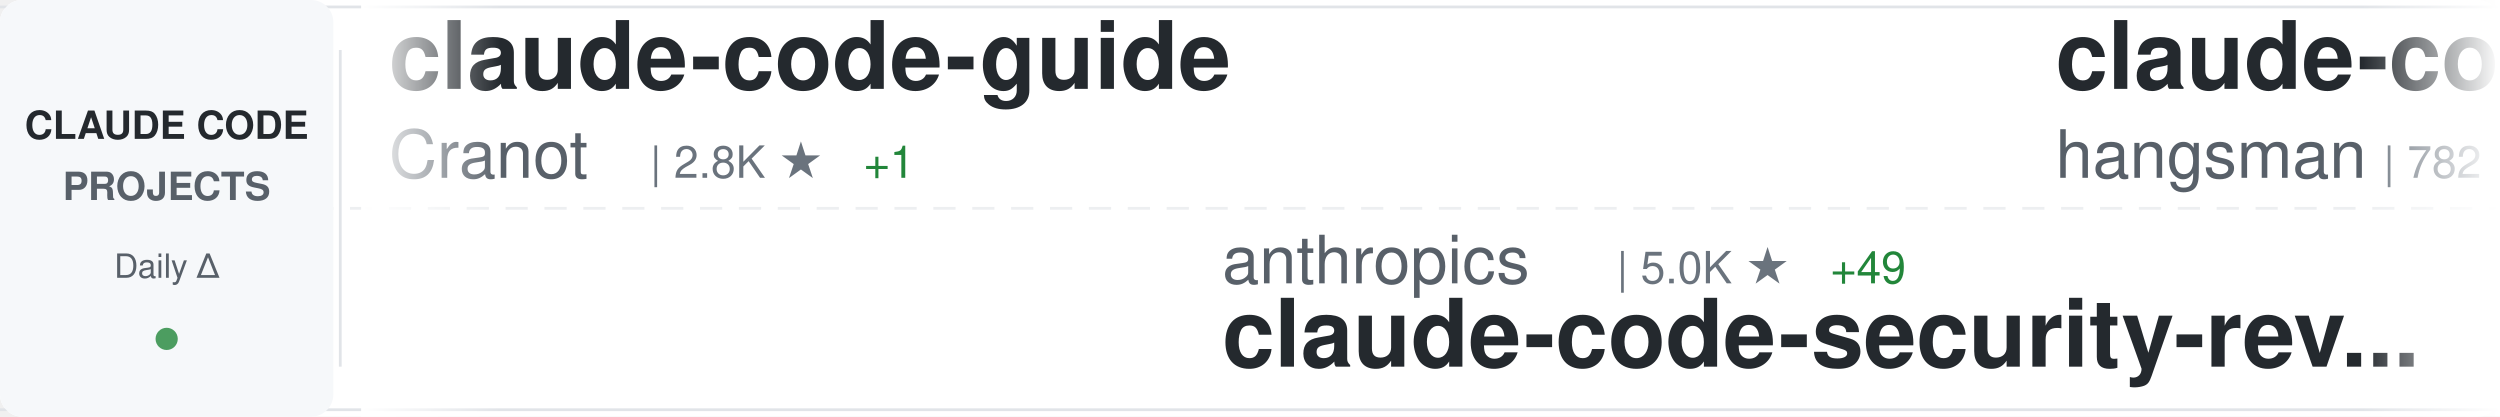
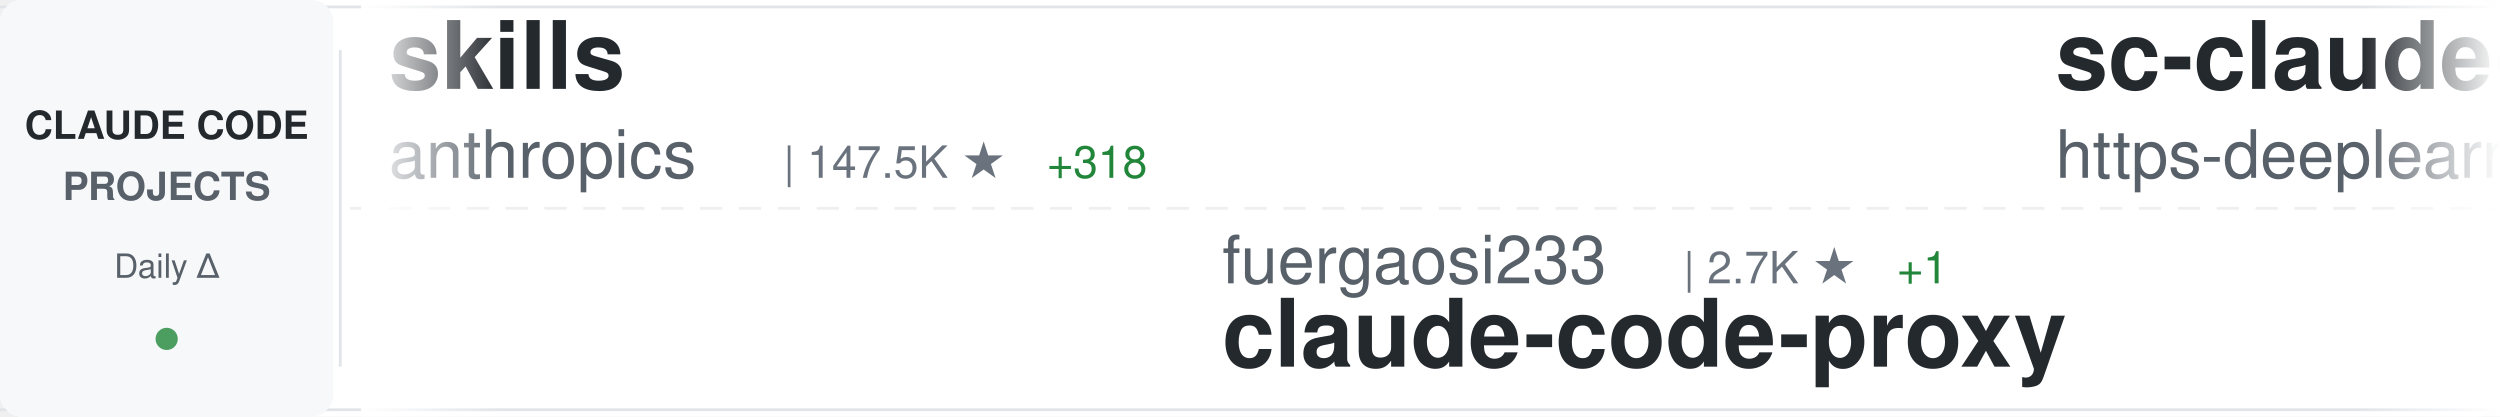
<svg xmlns="http://www.w3.org/2000/svg" width="900" height="150">
  <defs>
    <linearGradient id="awesomeLeftFade" x1="0%" y1="0%" x2="100%" y2="0%">
      <stop offset="0%" style="stop-color:#ffffff;stop-opacity:1" />
      <stop offset="100%" style="stop-color:#ffffff;stop-opacity:0" />
    </linearGradient>
    <linearGradient id="awesomeRightFade" x1="0%" y1="0%" x2="100%" y2="0%">
      <stop offset="0%" style="stop-color:#ffffff;stop-opacity:0" />
      <stop offset="100%" style="stop-color:#ffffff;stop-opacity:1" />
    </linearGradient>
  </defs>
  <rect width="900" height="150" fill="#ffffff" rx="8" />
  <rect x="0" y="2" width="900" height="1" fill="#e1e4e8" />
  <rect x="0" y="147" width="900" height="1" fill="#e1e4e8" />
  <line x1="0" y1="75" x2="900" y2="75" stroke="#e1e4e8" stroke-width="1" stroke-dasharray="8 6" opacity="0.6" />
  <rect x="0" y="0" width="120" height="150" fill="#f6f8fa" rx="8" />
  <text x="60" y="50" font-family="-apple-system, BlinkMacSystemFont, 'Segoe UI', Helvetica, Arial, sans-serif" font-size="14" font-weight="600" fill="#24292e" text-anchor="middle">CLAUDE CODE</text>
  <text x="60" y="72" font-family="-apple-system, BlinkMacSystemFont, 'Segoe UI', Helvetica, Arial, sans-serif" font-size="14" font-weight="600" fill="#586069" text-anchor="middle">PROJECTS</text>
  <text x="60" y="100" font-family="-apple-system, BlinkMacSystemFont, 'Segoe UI', Helvetica, Arial, sans-serif" font-size="12" font-weight="500" fill="#586069" text-anchor="middle">Daily Δ</text>
  <circle cx="60" cy="122" r="4" fill="#22863a" opacity="0.8" />
  <rect x="122" y="18" width="1" height="114" fill="#e1e4e8" />
  <clipPath id="awesomeTickerClip">
    <rect x="130" y="0" width="770" height="150" />
  </clipPath>
  <g clip-path="url(#awesomeTickerClip)">
    <g id="awesomeTickerItems">
      <animateTransform attributeName="transform" attributeType="XML" type="translate" from="0 0" to="-3000 0" dur="54s" repeatCount="indefinite" />
      <g transform="translate(0, 0)">
-         <text x="140" y="32" font-family="-apple-system, BlinkMacSystemFont, 'Segoe UI', Helvetica, Arial, sans-serif" font-size="34" font-weight="600" fill="#24292e">claude-code-guide</text>
-         <text x="140" y="64" font-family="-apple-system, BlinkMacSystemFont, 'Segoe UI', Helvetica, Arial, sans-serif" font-size="24" font-weight="400" fill="#586069">Cranot</text>
-         <text x="234" y="64" font-family="-apple-system, BlinkMacSystemFont, 'Segoe UI', Helvetica, Arial, sans-serif" font-size="16" font-weight="500" fill="#6a737d">| 2.8K ★</text>
-         <text x="311" y="64" font-family="-apple-system, BlinkMacSystemFont, 'Segoe UI', Helvetica, Arial, sans-serif" font-size="16" font-weight="500" fill="#22863a"> +1</text>
+         <text x="140" y="32" font-family="-apple-system, BlinkMacSystemFont, 'Segoe UI', Helvetica, Arial, sans-serif" font-size="34" font-weight="600" fill="#24292e">skills</text>
+         <text x="140" y="64" font-family="-apple-system, BlinkMacSystemFont, 'Segoe UI', Helvetica, Arial, sans-serif" font-size="24" font-weight="400" fill="#586069">anthropics</text>
+         <text x="282" y="64" font-family="-apple-system, BlinkMacSystemFont, 'Segoe UI', Helvetica, Arial, sans-serif" font-size="16" font-weight="500" fill="#6a737d">| 147.5K ★</text>
+         <text x="377" y="64" font-family="-apple-system, BlinkMacSystemFont, 'Segoe UI', Helvetica, Arial, sans-serif" font-size="16" font-weight="500" fill="#22863a"> +318</text>
      </g>
      <g transform="translate(300, 0)">
-         <text x="140" y="102" font-family="-apple-system, BlinkMacSystemFont, 'Segoe UI', Helvetica, Arial, sans-serif" font-size="24" font-weight="400" fill="#586069">anthropics</text>
-         <text x="282" y="102" font-family="-apple-system, BlinkMacSystemFont, 'Segoe UI', Helvetica, Arial, sans-serif" font-size="16" font-weight="500" fill="#6a737d">| 5.0K ★</text>
-         <text x="359" y="102" font-family="-apple-system, BlinkMacSystemFont, 'Segoe UI', Helvetica, Arial, sans-serif" font-size="16" font-weight="500" fill="#22863a"> +49</text>
-         <text x="140" y="132" font-family="-apple-system, BlinkMacSystemFont, 'Segoe UI', Helvetica, Arial, sans-serif" font-size="34" font-weight="600" fill="#24292e">claude-code-security-rev...</text>
+         <text x="140" y="102" font-family="-apple-system, BlinkMacSystemFont, 'Segoe UI', Helvetica, Arial, sans-serif" font-size="24" font-weight="400" fill="#586069">fuergaosi233</text>
+         <text x="306" y="102" font-family="-apple-system, BlinkMacSystemFont, 'Segoe UI', Helvetica, Arial, sans-serif" font-size="16" font-weight="500" fill="#6a737d">| 2.7K ★</text>
+         <text x="383" y="102" font-family="-apple-system, BlinkMacSystemFont, 'Segoe UI', Helvetica, Arial, sans-serif" font-size="16" font-weight="500" fill="#22863a"> +1</text>
+         <text x="140" y="132" font-family="-apple-system, BlinkMacSystemFont, 'Segoe UI', Helvetica, Arial, sans-serif" font-size="34" font-weight="600" fill="#24292e">claude-code-proxy</text>
      </g>
      <g transform="translate(600, 0)">
-         <text x="140" y="32" font-family="-apple-system, BlinkMacSystemFont, 'Segoe UI', Helvetica, Arial, sans-serif" font-size="34" font-weight="600" fill="#24292e">claude-code-source</text>
-         <text x="140" y="64" font-family="-apple-system, BlinkMacSystemFont, 'Segoe UI', Helvetica, Arial, sans-serif" font-size="24" font-weight="400" fill="#586069">hangsman</text>
-         <text x="258" y="64" font-family="-apple-system, BlinkMacSystemFont, 'Segoe UI', Helvetica, Arial, sans-serif" font-size="16" font-weight="500" fill="#6a737d">| 782 ★</text>
+         <text x="140" y="32" font-family="-apple-system, BlinkMacSystemFont, 'Segoe UI', Helvetica, Arial, sans-serif" font-size="34" font-weight="600" fill="#24292e">sc-claude-code-files</text>
+         <text x="140" y="64" font-family="-apple-system, BlinkMacSystemFont, 'Segoe UI', Helvetica, Arial, sans-serif" font-size="24" font-weight="400" fill="#586069">https-deeplearning-ai</text>
+         <text x="414" y="64" font-family="-apple-system, BlinkMacSystemFont, 'Segoe UI', Helvetica, Arial, sans-serif" font-size="16" font-weight="500" fill="#6a737d">| 522 ★</text>
      </g>
      <g transform="translate(900, 0)">
-         <text x="140" y="102" font-family="-apple-system, BlinkMacSystemFont, 'Segoe UI', Helvetica, Arial, sans-serif" font-size="24" font-weight="400" fill="#586069">ChinaSiro</text>
-         <text x="270" y="102" font-family="-apple-system, BlinkMacSystemFont, 'Segoe UI', Helvetica, Arial, sans-serif" font-size="16" font-weight="500" fill="#6a737d">| 9.3K ★</text>
-         <text x="347" y="102" font-family="-apple-system, BlinkMacSystemFont, 'Segoe UI', Helvetica, Arial, sans-serif" font-size="16" font-weight="500" fill="#22863a"> +7</text>
-         <text x="140" y="132" font-family="-apple-system, BlinkMacSystemFont, 'Segoe UI', Helvetica, Arial, sans-serif" font-size="34" font-weight="600" fill="#24292e">claude-code-sourcemap</text>
+         <text x="140" y="102" font-family="-apple-system, BlinkMacSystemFont, 'Segoe UI', Helvetica, Arial, sans-serif" font-size="24" font-weight="400" fill="#586069">anthropics</text>
+         <text x="282" y="102" font-family="-apple-system, BlinkMacSystemFont, 'Segoe UI', Helvetica, Arial, sans-serif" font-size="16" font-weight="500" fill="#6a737d">| 130.8K ★</text>
+         <text x="377" y="102" font-family="-apple-system, BlinkMacSystemFont, 'Segoe UI', Helvetica, Arial, sans-serif" font-size="16" font-weight="500" fill="#22863a"> +246</text>
+         <text x="140" y="132" font-family="-apple-system, BlinkMacSystemFont, 'Segoe UI', Helvetica, Arial, sans-serif" font-size="34" font-weight="600" fill="#24292e">claude-code</text>
      </g>
      <g transform="translate(1200, 0)">
-         <text x="140" y="32" font-family="-apple-system, BlinkMacSystemFont, 'Segoe UI', Helvetica, Arial, sans-serif" font-size="34" font-weight="600" fill="#24292e">pi-vs-claude-code</text>
-         <text x="140" y="64" font-family="-apple-system, BlinkMacSystemFont, 'Segoe UI', Helvetica, Arial, sans-serif" font-size="24" font-weight="400" fill="#586069">disler</text>
-         <text x="234" y="64" font-family="-apple-system, BlinkMacSystemFont, 'Segoe UI', Helvetica, Arial, sans-serif" font-size="16" font-weight="500" fill="#6a737d">| 1.3K ★</text>
-         <text x="311" y="64" font-family="-apple-system, BlinkMacSystemFont, 'Segoe UI', Helvetica, Arial, sans-serif" font-size="16" font-weight="500" fill="#22863a"> +7</text>
+         <text x="140" y="32" font-family="-apple-system, BlinkMacSystemFont, 'Segoe UI', Helvetica, Arial, sans-serif" font-size="34" font-weight="600" fill="#24292e">claude-code-source-code</text>
+         <text x="140" y="64" font-family="-apple-system, BlinkMacSystemFont, 'Segoe UI', Helvetica, Arial, sans-serif" font-size="24" font-weight="400" fill="#586069">777genius</text>
+         <text x="270" y="64" font-family="-apple-system, BlinkMacSystemFont, 'Segoe UI', Helvetica, Arial, sans-serif" font-size="16" font-weight="500" fill="#6a737d">| 914 ★</text>
      </g>
      <g transform="translate(1500, 0)">
-         <text x="140" y="102" font-family="-apple-system, BlinkMacSystemFont, 'Segoe UI', Helvetica, Arial, sans-serif" font-size="24" font-weight="400" fill="#586069">davila7</text>
-         <text x="246" y="102" font-family="-apple-system, BlinkMacSystemFont, 'Segoe UI', Helvetica, Arial, sans-serif" font-size="16" font-weight="500" fill="#6a737d">| 27.8K ★</text>
-         <text x="332" y="102" font-family="-apple-system, BlinkMacSystemFont, 'Segoe UI', Helvetica, Arial, sans-serif" font-size="16" font-weight="500" fill="#22863a"> +17</text>
-         <text x="140" y="132" font-family="-apple-system, BlinkMacSystemFont, 'Segoe UI', Helvetica, Arial, sans-serif" font-size="34" font-weight="600" fill="#24292e">claude-code-templates</text>
+         <text x="140" y="102" font-family="-apple-system, BlinkMacSystemFont, 'Segoe UI', Helvetica, Arial, sans-serif" font-size="24" font-weight="400" fill="#586069">carlvellotti</text>
+         <text x="306" y="102" font-family="-apple-system, BlinkMacSystemFont, 'Segoe UI', Helvetica, Arial, sans-serif" font-size="16" font-weight="500" fill="#6a737d">| 2.1K ★</text>
+         <text x="383" y="102" font-family="-apple-system, BlinkMacSystemFont, 'Segoe UI', Helvetica, Arial, sans-serif" font-size="16" font-weight="500" fill="#22863a"> +1</text>
+         <text x="140" y="132" font-family="-apple-system, BlinkMacSystemFont, 'Segoe UI', Helvetica, Arial, sans-serif" font-size="34" font-weight="600" fill="#24292e">claude-code-pm-course</text>
      </g>
      <g transform="translate(1800, 0)">
-         <text x="140" y="32" font-family="-apple-system, BlinkMacSystemFont, 'Segoe UI', Helvetica, Arial, sans-serif" font-size="34" font-weight="600" fill="#24292e">Claude-Code-Usage-Monito...</text>
-         <text x="140" y="64" font-family="-apple-system, BlinkMacSystemFont, 'Segoe UI', Helvetica, Arial, sans-serif" font-size="24" font-weight="400" fill="#586069">Maciek-roboblog</text>
-         <text x="342" y="64" font-family="-apple-system, BlinkMacSystemFont, 'Segoe UI', Helvetica, Arial, sans-serif" font-size="16" font-weight="500" fill="#6a737d">| 8.1K ★</text>
-         <text x="419" y="64" font-family="-apple-system, BlinkMacSystemFont, 'Segoe UI', Helvetica, Arial, sans-serif" font-size="16" font-weight="500" fill="#22863a"> +2</text>
+         <text x="140" y="32" font-family="-apple-system, BlinkMacSystemFont, 'Segoe UI', Helvetica, Arial, sans-serif" font-size="34" font-weight="600" fill="#24292e">claude-code-workflows</text>
+         <text x="140" y="64" font-family="-apple-system, BlinkMacSystemFont, 'Segoe UI', Helvetica, Arial, sans-serif" font-size="24" font-weight="400" fill="#586069">OneRedOak</text>
+         <text x="270" y="64" font-family="-apple-system, BlinkMacSystemFont, 'Segoe UI', Helvetica, Arial, sans-serif" font-size="16" font-weight="500" fill="#6a737d">| 3.8K ★</text>
+         <text x="347" y="64" font-family="-apple-system, BlinkMacSystemFont, 'Segoe UI', Helvetica, Arial, sans-serif" font-size="16" font-weight="500" fill="#22863a"> +4</text>
      </g>
      <g transform="translate(2100, 0)">
-         <text x="140" y="102" font-family="-apple-system, BlinkMacSystemFont, 'Segoe UI', Helvetica, Arial, sans-serif" font-size="24" font-weight="400" fill="#586069">anthropics</text>
-         <text x="282" y="102" font-family="-apple-system, BlinkMacSystemFont, 'Segoe UI', Helvetica, Arial, sans-serif" font-size="16" font-weight="500" fill="#6a737d">| 865 ★</text>
-         <text x="140" y="132" font-family="-apple-system, BlinkMacSystemFont, 'Segoe UI', Helvetica, Arial, sans-serif" font-size="34" font-weight="600" fill="#24292e">claude-code-base-action</text>
+         <text x="140" y="102" font-family="-apple-system, BlinkMacSystemFont, 'Segoe UI', Helvetica, Arial, sans-serif" font-size="24" font-weight="400" fill="#586069">alex000kim</text>
+         <text x="282" y="102" font-family="-apple-system, BlinkMacSystemFont, 'Segoe UI', Helvetica, Arial, sans-serif" font-size="16" font-weight="500" fill="#6a737d">| 227 ★</text>
+         <text x="140" y="132" font-family="-apple-system, BlinkMacSystemFont, 'Segoe UI', Helvetica, Arial, sans-serif" font-size="34" font-weight="600" fill="#24292e">claude-code</text>
      </g>
      <g transform="translate(2400, 0)">
-         <text x="140" y="32" font-family="-apple-system, BlinkMacSystemFont, 'Segoe UI', Helvetica, Arial, sans-serif" font-size="34" font-weight="600" fill="#24292e">Claude-Code</text>
-         <text x="140" y="64" font-family="-apple-system, BlinkMacSystemFont, 'Segoe UI', Helvetica, Arial, sans-serif" font-size="24" font-weight="400" fill="#586069">KPR111</text>
-         <text x="234" y="64" font-family="-apple-system, BlinkMacSystemFont, 'Segoe UI', Helvetica, Arial, sans-serif" font-size="16" font-weight="500" fill="#6a737d">| 18 ★</text>
+         <text x="140" y="32" font-family="-apple-system, BlinkMacSystemFont, 'Segoe UI', Helvetica, Arial, sans-serif" font-size="34" font-weight="600" fill="#24292e">claude-code-reverse</text>
+         <text x="140" y="64" font-family="-apple-system, BlinkMacSystemFont, 'Segoe UI', Helvetica, Arial, sans-serif" font-size="24" font-weight="400" fill="#586069">Yuyz0112</text>
+         <text x="258" y="64" font-family="-apple-system, BlinkMacSystemFont, 'Segoe UI', Helvetica, Arial, sans-serif" font-size="16" font-weight="500" fill="#6a737d">| 2.4K ★</text>
      </g>
      <g transform="translate(2700, 0)">
-         <text x="140" y="102" font-family="-apple-system, BlinkMacSystemFont, 'Segoe UI', Helvetica, Arial, sans-serif" font-size="24" font-weight="400" fill="#586069">sickn33</text>
-         <text x="246" y="102" font-family="-apple-system, BlinkMacSystemFont, 'Segoe UI', Helvetica, Arial, sans-serif" font-size="16" font-weight="500" fill="#6a737d">| 40.0K ★</text>
-         <text x="332" y="102" font-family="-apple-system, BlinkMacSystemFont, 'Segoe UI', Helvetica, Arial, sans-serif" font-size="16" font-weight="500" fill="#22863a"> +95</text>
-         <text x="140" y="132" font-family="-apple-system, BlinkMacSystemFont, 'Segoe UI', Helvetica, Arial, sans-serif" font-size="34" font-weight="600" fill="#24292e">antigravity-awesome-skil...</text>
+         <text x="140" y="102" font-family="-apple-system, BlinkMacSystemFont, 'Segoe UI', Helvetica, Arial, sans-serif" font-size="24" font-weight="400" fill="#586069">lintsinghua</text>
+         <text x="294" y="102" font-family="-apple-system, BlinkMacSystemFont, 'Segoe UI', Helvetica, Arial, sans-serif" font-size="16" font-weight="500" fill="#6a737d">| 3.6K ★</text>
+         <text x="371" y="102" font-family="-apple-system, BlinkMacSystemFont, 'Segoe UI', Helvetica, Arial, sans-serif" font-size="16" font-weight="500" fill="#22863a"> +9</text>
+         <text x="140" y="132" font-family="-apple-system, BlinkMacSystemFont, 'Segoe UI', Helvetica, Arial, sans-serif" font-size="34" font-weight="600" fill="#24292e">claude-code-book</text>
      </g>
      <g transform="translate(3000, 0)">
-         <text x="140" y="32" font-family="-apple-system, BlinkMacSystemFont, 'Segoe UI', Helvetica, Arial, sans-serif" font-size="34" font-weight="600" fill="#24292e">claude-code-guide</text>
-         <text x="140" y="64" font-family="-apple-system, BlinkMacSystemFont, 'Segoe UI', Helvetica, Arial, sans-serif" font-size="24" font-weight="400" fill="#586069">Cranot</text>
-         <text x="234" y="64" font-family="-apple-system, BlinkMacSystemFont, 'Segoe UI', Helvetica, Arial, sans-serif" font-size="16" font-weight="500" fill="#6a737d">| 2.8K ★</text>
-         <text x="311" y="64" font-family="-apple-system, BlinkMacSystemFont, 'Segoe UI', Helvetica, Arial, sans-serif" font-size="16" font-weight="500" fill="#22863a"> +1</text>
+         <text x="140" y="32" font-family="-apple-system, BlinkMacSystemFont, 'Segoe UI', Helvetica, Arial, sans-serif" font-size="34" font-weight="600" fill="#24292e">skills</text>
+         <text x="140" y="64" font-family="-apple-system, BlinkMacSystemFont, 'Segoe UI', Helvetica, Arial, sans-serif" font-size="24" font-weight="400" fill="#586069">anthropics</text>
+         <text x="282" y="64" font-family="-apple-system, BlinkMacSystemFont, 'Segoe UI', Helvetica, Arial, sans-serif" font-size="16" font-weight="500" fill="#6a737d">| 147.5K ★</text>
+         <text x="377" y="64" font-family="-apple-system, BlinkMacSystemFont, 'Segoe UI', Helvetica, Arial, sans-serif" font-size="16" font-weight="500" fill="#22863a"> +318</text>
      </g>
      <g transform="translate(3300, 0)">
-         <text x="140" y="102" font-family="-apple-system, BlinkMacSystemFont, 'Segoe UI', Helvetica, Arial, sans-serif" font-size="24" font-weight="400" fill="#586069">anthropics</text>
-         <text x="282" y="102" font-family="-apple-system, BlinkMacSystemFont, 'Segoe UI', Helvetica, Arial, sans-serif" font-size="16" font-weight="500" fill="#6a737d">| 5.0K ★</text>
-         <text x="359" y="102" font-family="-apple-system, BlinkMacSystemFont, 'Segoe UI', Helvetica, Arial, sans-serif" font-size="16" font-weight="500" fill="#22863a"> +49</text>
-         <text x="140" y="132" font-family="-apple-system, BlinkMacSystemFont, 'Segoe UI', Helvetica, Arial, sans-serif" font-size="34" font-weight="600" fill="#24292e">claude-code-security-rev...</text>
+         <text x="140" y="102" font-family="-apple-system, BlinkMacSystemFont, 'Segoe UI', Helvetica, Arial, sans-serif" font-size="24" font-weight="400" fill="#586069">fuergaosi233</text>
+         <text x="306" y="102" font-family="-apple-system, BlinkMacSystemFont, 'Segoe UI', Helvetica, Arial, sans-serif" font-size="16" font-weight="500" fill="#6a737d">| 2.7K ★</text>
+         <text x="383" y="102" font-family="-apple-system, BlinkMacSystemFont, 'Segoe UI', Helvetica, Arial, sans-serif" font-size="16" font-weight="500" fill="#22863a"> +1</text>
+         <text x="140" y="132" font-family="-apple-system, BlinkMacSystemFont, 'Segoe UI', Helvetica, Arial, sans-serif" font-size="34" font-weight="600" fill="#24292e">claude-code-proxy</text>
      </g>
      <g transform="translate(3600, 0)">
-         <text x="140" y="32" font-family="-apple-system, BlinkMacSystemFont, 'Segoe UI', Helvetica, Arial, sans-serif" font-size="34" font-weight="600" fill="#24292e">claude-code-source</text>
-         <text x="140" y="64" font-family="-apple-system, BlinkMacSystemFont, 'Segoe UI', Helvetica, Arial, sans-serif" font-size="24" font-weight="400" fill="#586069">hangsman</text>
-         <text x="258" y="64" font-family="-apple-system, BlinkMacSystemFont, 'Segoe UI', Helvetica, Arial, sans-serif" font-size="16" font-weight="500" fill="#6a737d">| 782 ★</text>
+         <text x="140" y="32" font-family="-apple-system, BlinkMacSystemFont, 'Segoe UI', Helvetica, Arial, sans-serif" font-size="34" font-weight="600" fill="#24292e">sc-claude-code-files</text>
+         <text x="140" y="64" font-family="-apple-system, BlinkMacSystemFont, 'Segoe UI', Helvetica, Arial, sans-serif" font-size="24" font-weight="400" fill="#586069">https-deeplearning-ai</text>
+         <text x="414" y="64" font-family="-apple-system, BlinkMacSystemFont, 'Segoe UI', Helvetica, Arial, sans-serif" font-size="16" font-weight="500" fill="#6a737d">| 522 ★</text>
      </g>
      <g transform="translate(3900, 0)">
-         <text x="140" y="102" font-family="-apple-system, BlinkMacSystemFont, 'Segoe UI', Helvetica, Arial, sans-serif" font-size="24" font-weight="400" fill="#586069">ChinaSiro</text>
-         <text x="270" y="102" font-family="-apple-system, BlinkMacSystemFont, 'Segoe UI', Helvetica, Arial, sans-serif" font-size="16" font-weight="500" fill="#6a737d">| 9.3K ★</text>
-         <text x="347" y="102" font-family="-apple-system, BlinkMacSystemFont, 'Segoe UI', Helvetica, Arial, sans-serif" font-size="16" font-weight="500" fill="#22863a"> +7</text>
-         <text x="140" y="132" font-family="-apple-system, BlinkMacSystemFont, 'Segoe UI', Helvetica, Arial, sans-serif" font-size="34" font-weight="600" fill="#24292e">claude-code-sourcemap</text>
+         <text x="140" y="102" font-family="-apple-system, BlinkMacSystemFont, 'Segoe UI', Helvetica, Arial, sans-serif" font-size="24" font-weight="400" fill="#586069">anthropics</text>
+         <text x="282" y="102" font-family="-apple-system, BlinkMacSystemFont, 'Segoe UI', Helvetica, Arial, sans-serif" font-size="16" font-weight="500" fill="#6a737d">| 130.8K ★</text>
+         <text x="377" y="102" font-family="-apple-system, BlinkMacSystemFont, 'Segoe UI', Helvetica, Arial, sans-serif" font-size="16" font-weight="500" fill="#22863a"> +246</text>
+         <text x="140" y="132" font-family="-apple-system, BlinkMacSystemFont, 'Segoe UI', Helvetica, Arial, sans-serif" font-size="34" font-weight="600" fill="#24292e">claude-code</text>
      </g>
    </g>
  </g>
  <rect x="130" y="0" width="50" height="150" fill="url(#awesomeLeftFade)" />
  <rect x="850" y="0" width="50" height="150" fill="url(#awesomeRightFade)" />
</svg>
